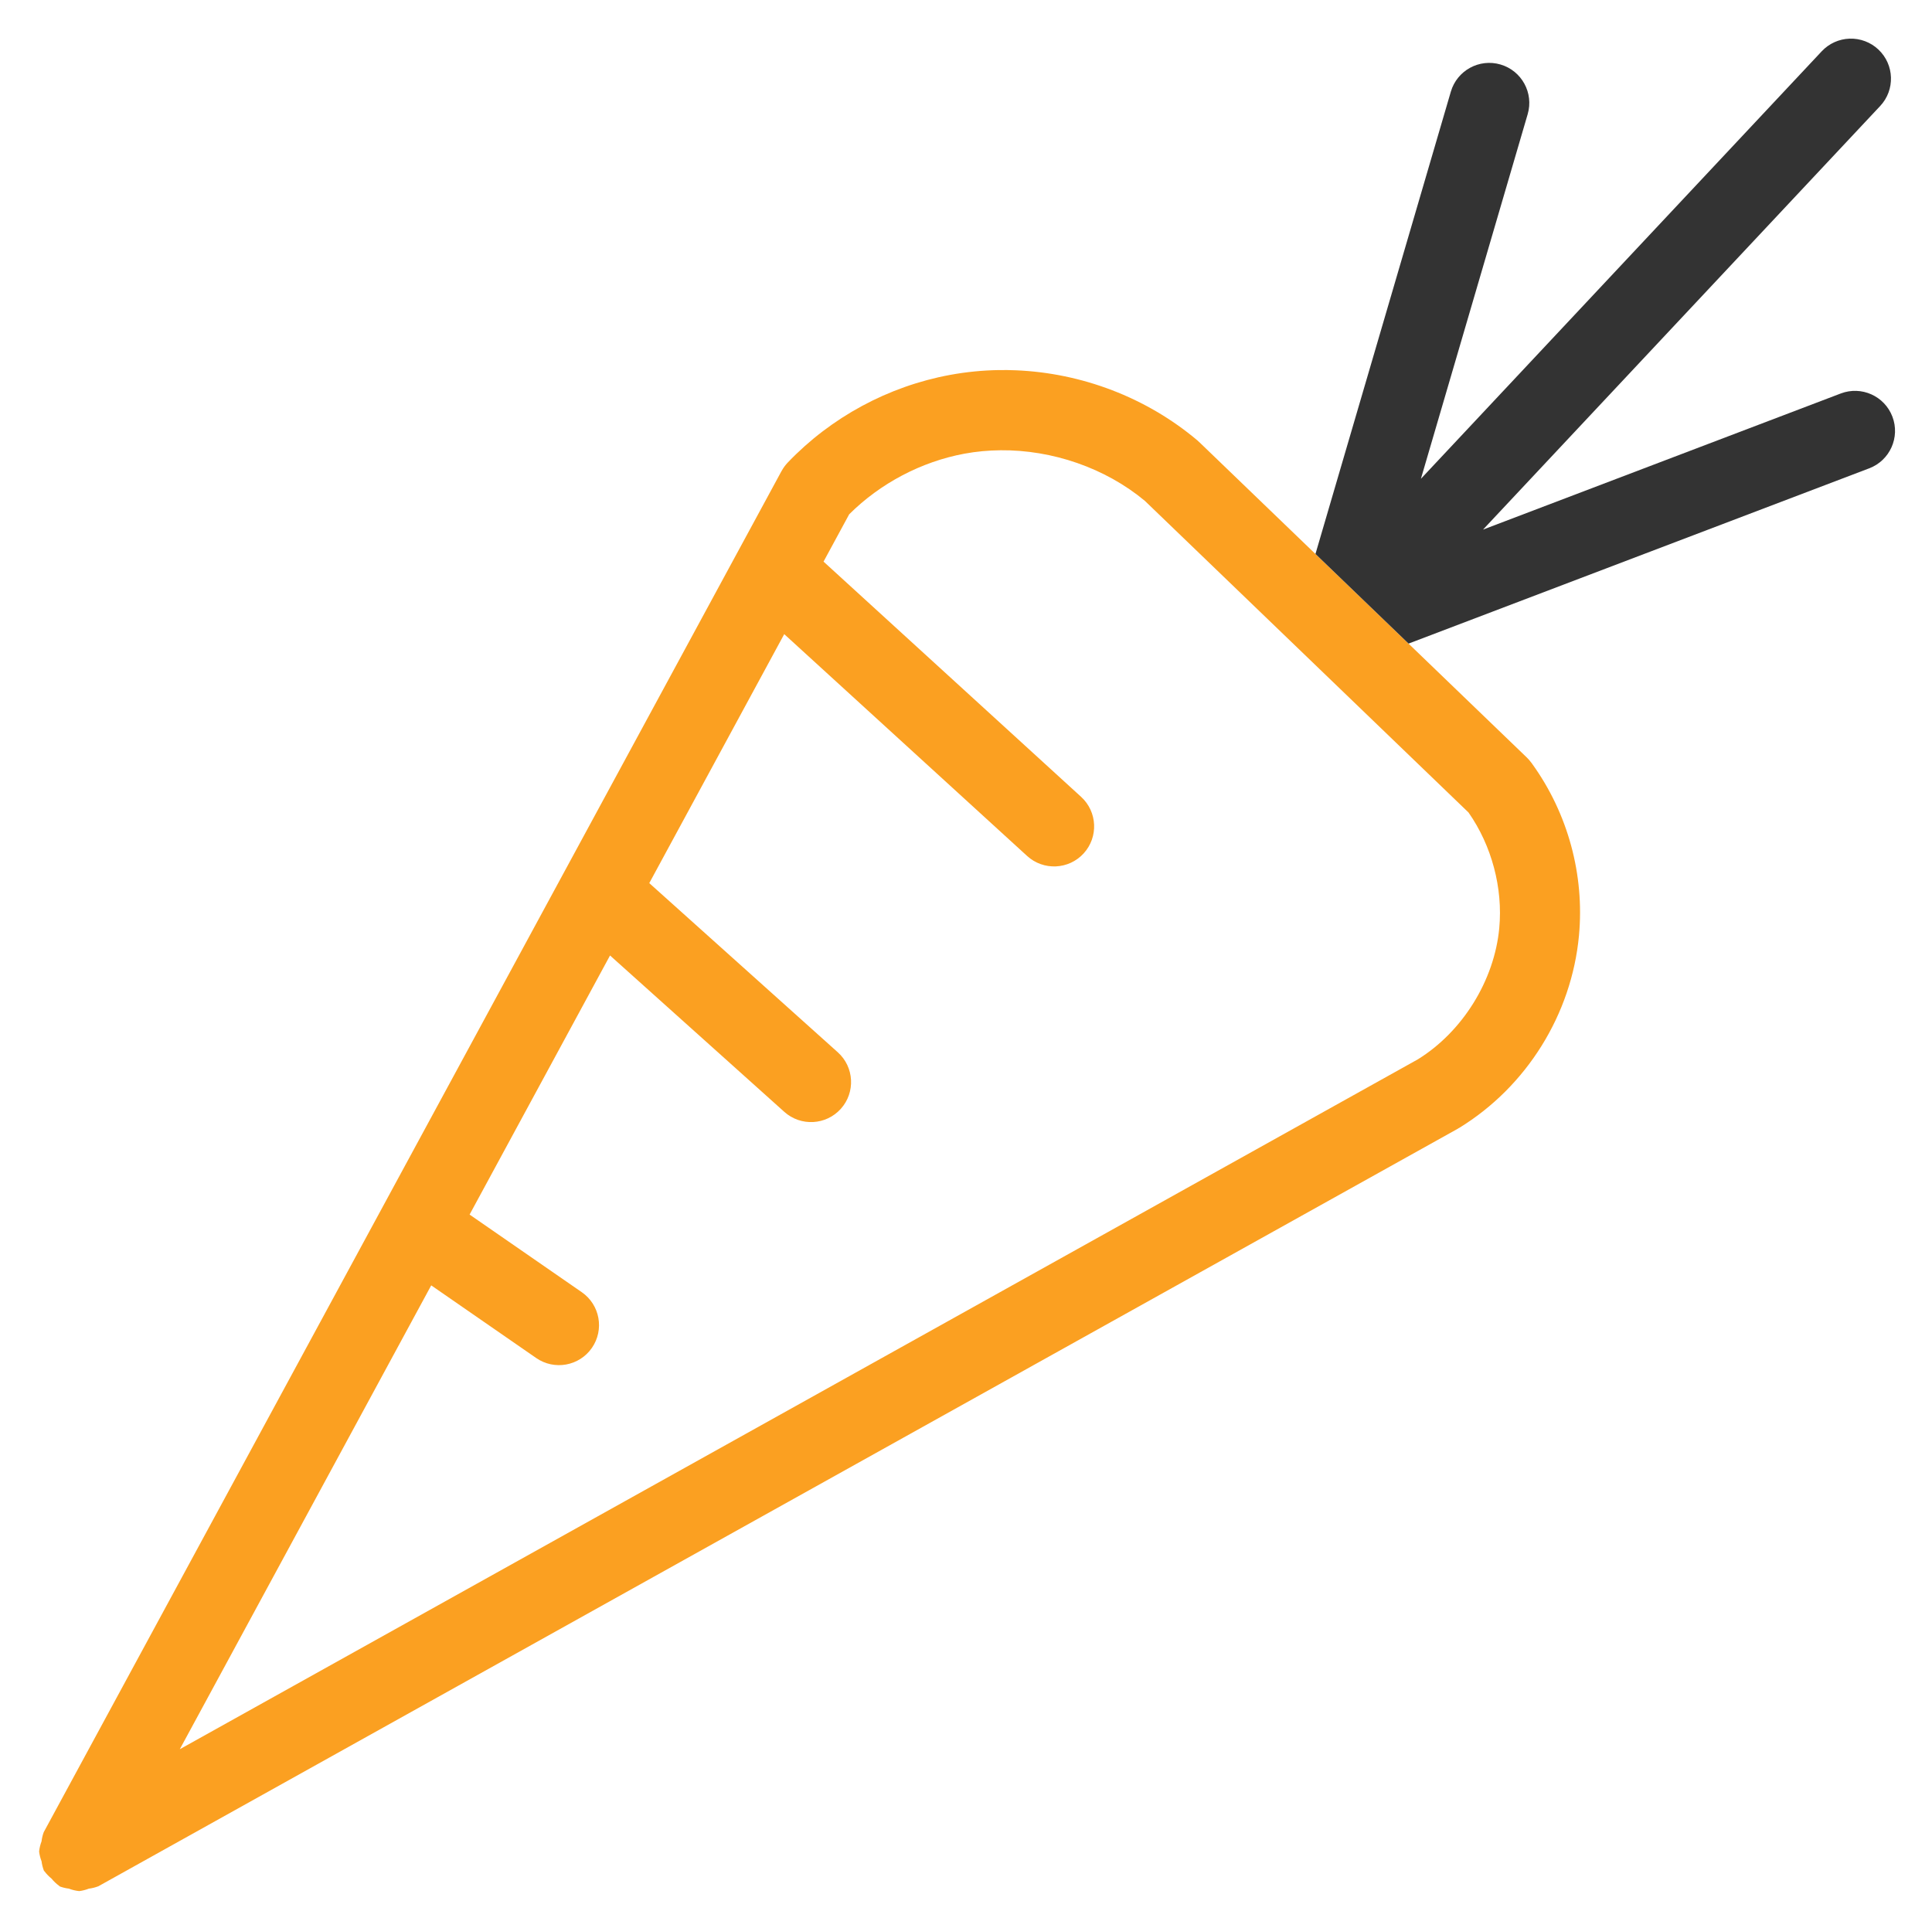
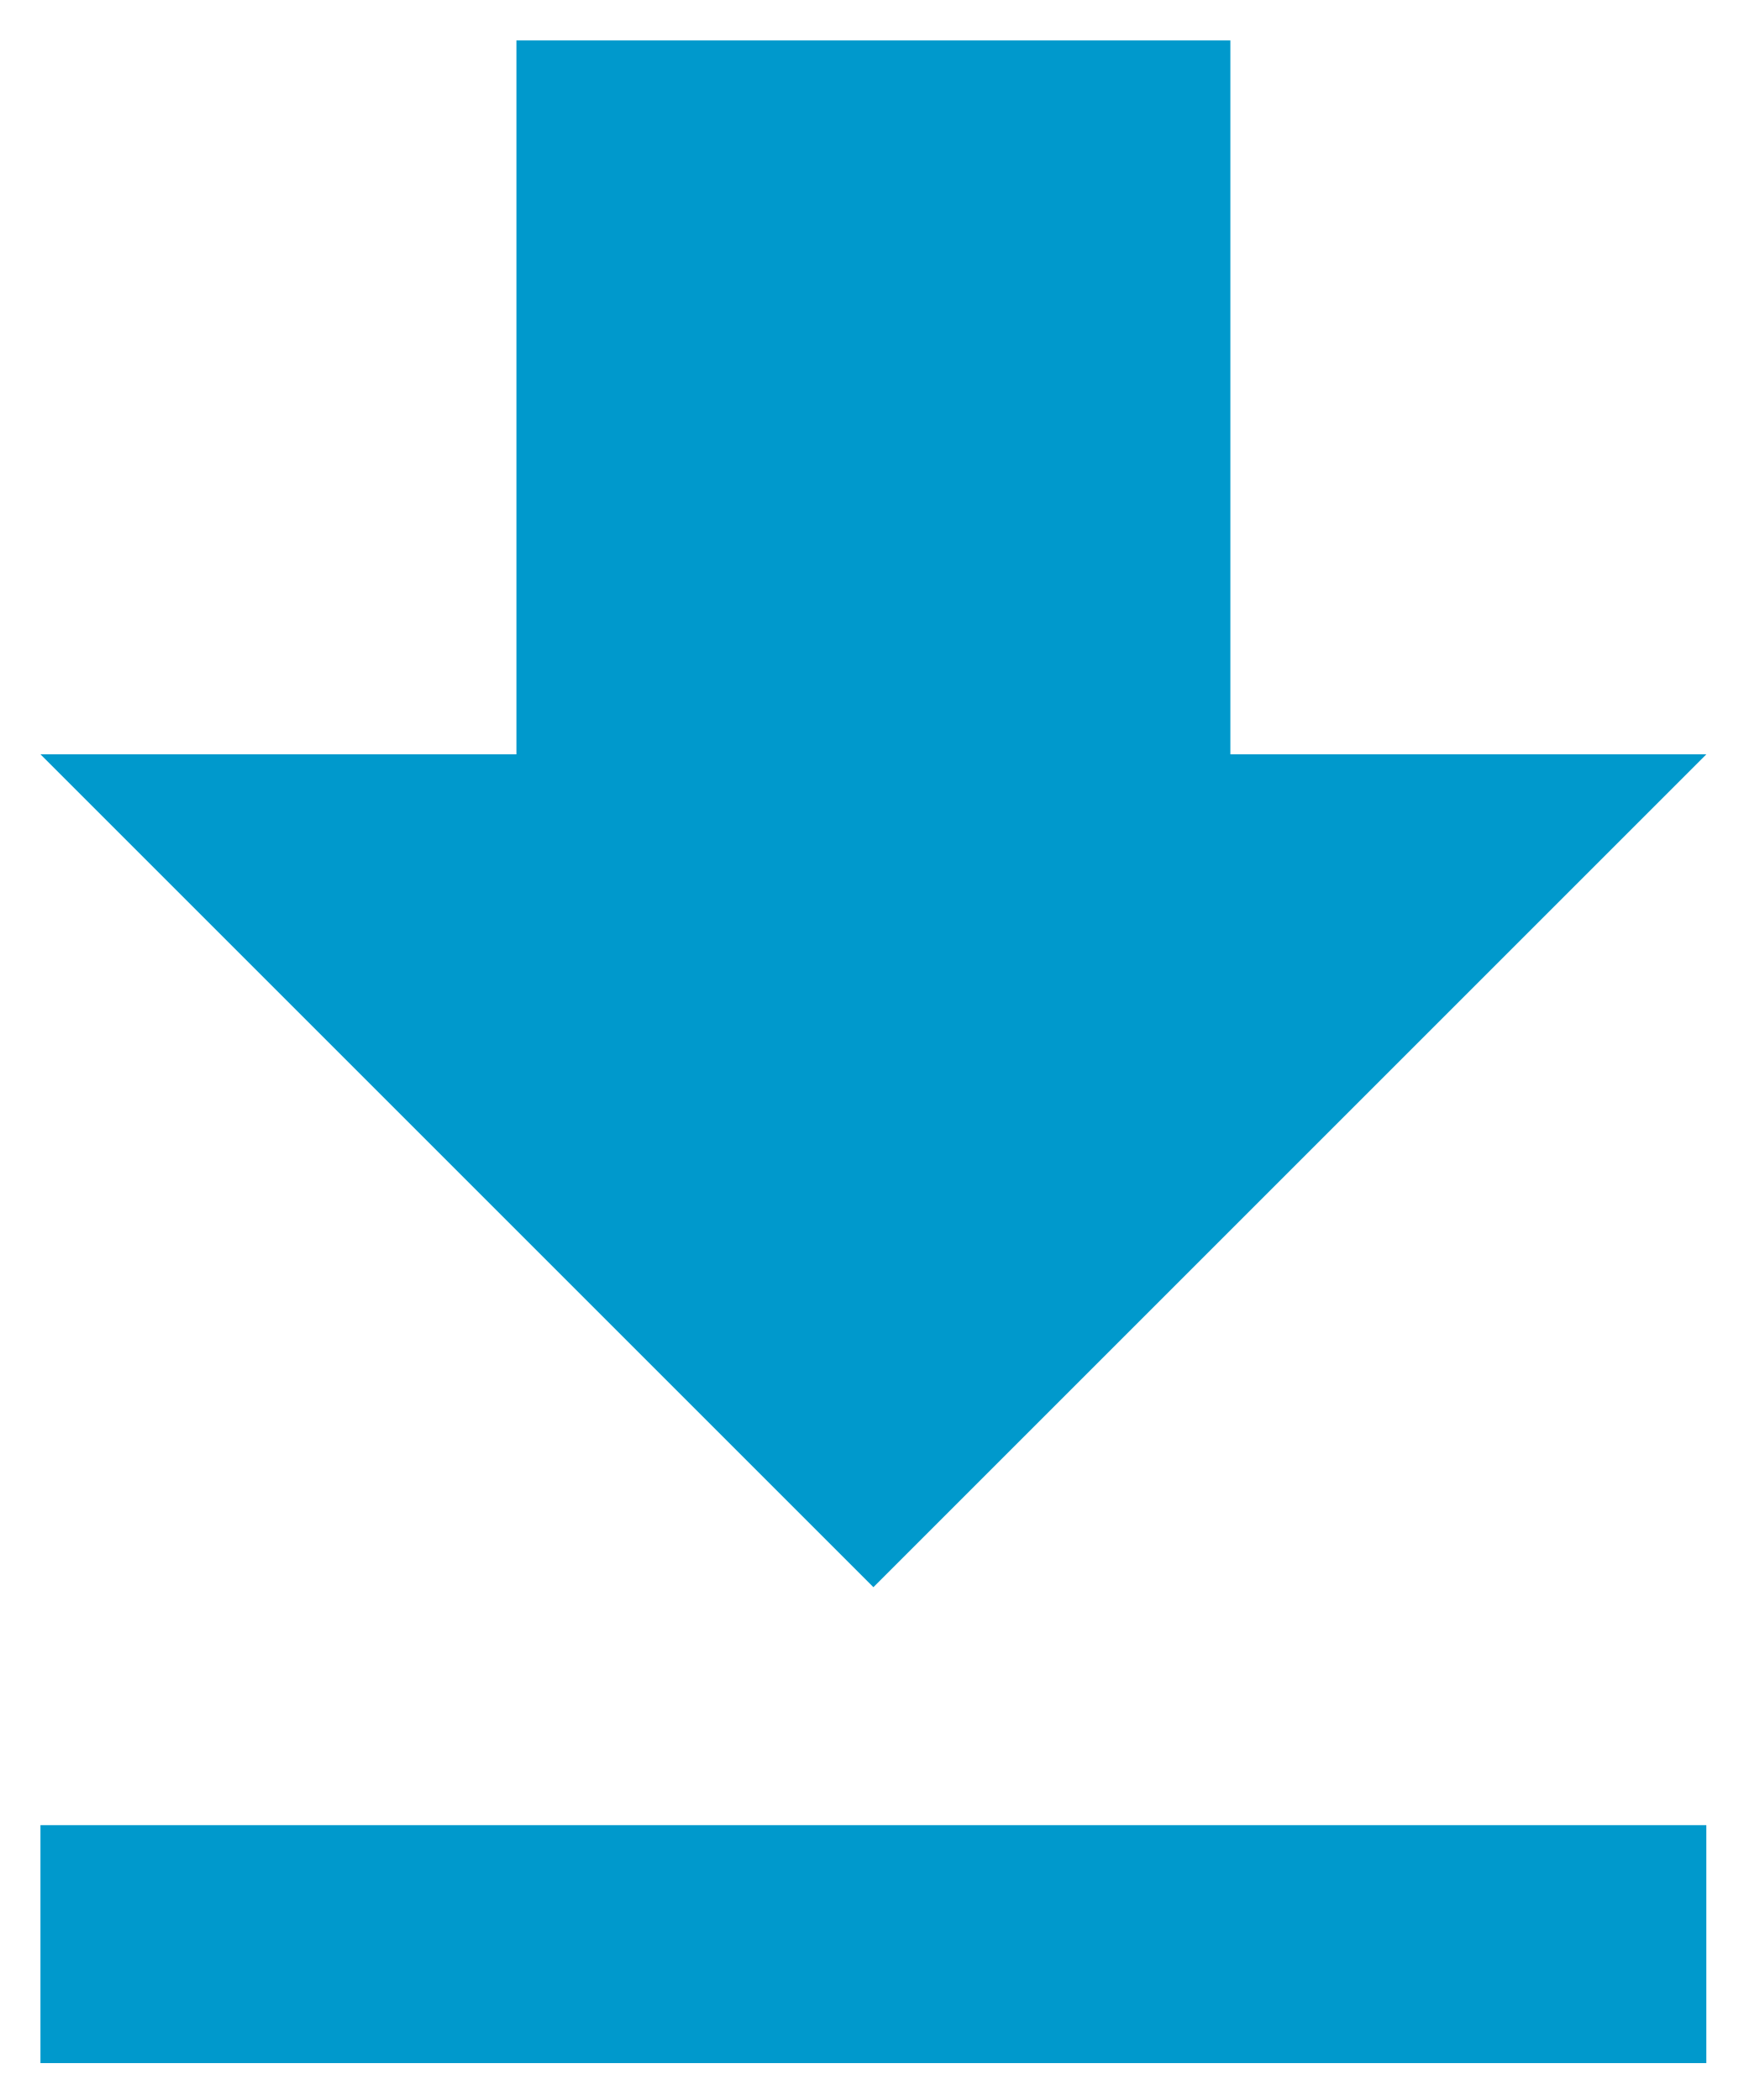
- <svg xmlns="http://www.w3.org/2000/svg" role="img" viewBox="27.40 27.65 226.20 225.70">
-   <g fill-opacity="1" stroke-linecap="round" stroke-linejoin="round" color="#000" transform="translate(6984.856 -3697.25) translate(-2256.224 -367.437)">
-     <path fill="#fba021" d="M-4584.231 4135.667c-1.934.028-3.87.217-5.788.571-7.214 1.334-13.902 4.947-18.973 10.248a4.688 4.688 0 0 0-.727.996 4.688 4.688 0 0 0-.01.01l-86.384 159.375a4.688 4.688 0 0 0-.256 1.075 4.688 4.688 0 0 0-.284 1.187 4.688 4.688 0 0 0 .286 1.139 4.688 4.688 0 0 0 .28 1.115 4.688 4.688 0 0 0 .073.075 4.688 4.688 0 0 0 .813.839 4.688 4.688 0 0 0 .903.857 4.688 4.688 0 0 0 .073.068 4.688 4.688 0 0 0 1.049.251 4.688 4.688 0 0 0 1.218.291 4.688 4.688 0 0 0 1.126-.286 4.688 4.688 0 0 0 1.122-.282l159.17-88.704a4.688 4.688 0 0 0 .108-.073 4.688 4.688 0 0 0 .062-.027c7.884-4.842 13.14-13.285 14.004-22.496.668-7.115-1.294-14.317-5.471-20.112a4.688 4.688 0 0 0-.013-.018c-.028-.039-.054-.078-.082-.117a4.688 4.688 0 0 0-.031-.033 4.688 4.688 0 0 0-.505-.581l-38.355-36.934a4.688 4.688 0 0 0-.029-.022 4.688 4.688 0 0 0-.203-.189c-5.969-5.021-13.526-7.879-21.246-8.196-.643-.026-1.287-.035-1.932-.026zm.115 9.39c6.083-.059 12.289 2.067 16.928 5.927l37.892 36.487c2.713 3.874 4.04 8.842 3.598 13.546-.575 6.129-4.308 12.134-9.547 15.366l-144.935 80.768 29.436-54.311 12.292 8.507a4.688 4.688 0 0 0 6.522-1.188 4.688 4.688 0 0 0-1.187-6.52l-13.134-9.089 16.443-30.337 20.402 18.309a4.688 4.688 0 0 0 6.621-.357 4.688 4.688 0 0 0-.359-6.619l-22.07-19.806 15.8-29.152 28.436 25.972a4.688 4.688 0 0 0 6.623-.3 4.688 4.688 0 0 0-.3-6.621l-30.156-27.543 3.003-5.541c3.636-3.625 8.449-6.164 13.493-7.097 1.379-.255 2.785-.386 4.199-.399z" />
-     <path fill="#333" d="M-4484.673 4096.862a4.688 4.688 0 0 0-3.268 1.478l-46.93 50.057 12.501-42.691a4.688 4.688 0 0 0-3.182-5.817 4.688 4.688 0 0 0-5.815 3.182l-15.85 54.128 10.9 10.496 53.937-20.524a4.688 4.688 0 0 0 2.712-6.05 4.688 4.688 0 0 0-6.046-2.712l-41.882 15.938 46.494-49.594a4.688 4.688 0 0 0-.214-6.625 4.688 4.688 0 0 0-3.356-1.265z" />
-   </g>
+ <svg xmlns="http://www.w3.org/2000/svg" role="img" viewBox="9.32 5.32 29.30 35.30">
+   <path fill="#09C" d="M38 18h-8V6H18v12h-8l14 14 14-14zM10 36v4h28v-4H10z" />
+   <path fill="none" d="M0 0h48v48H0z" />
</svg>
